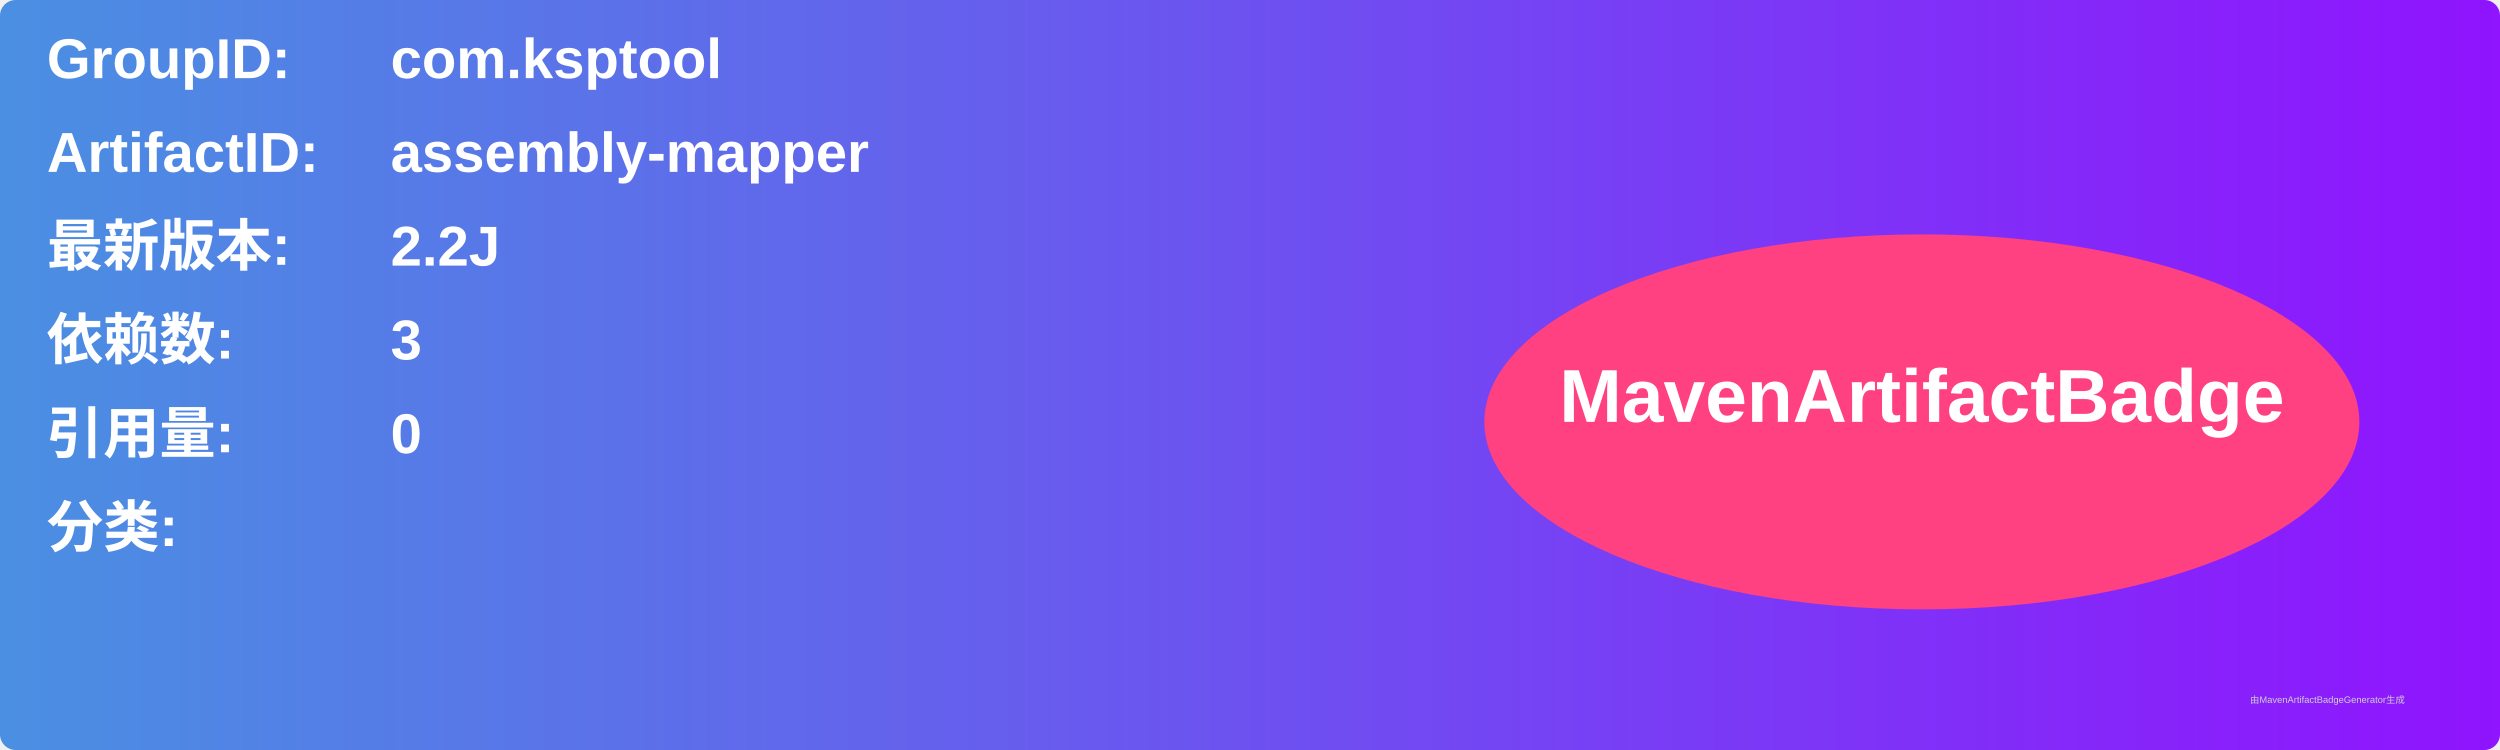
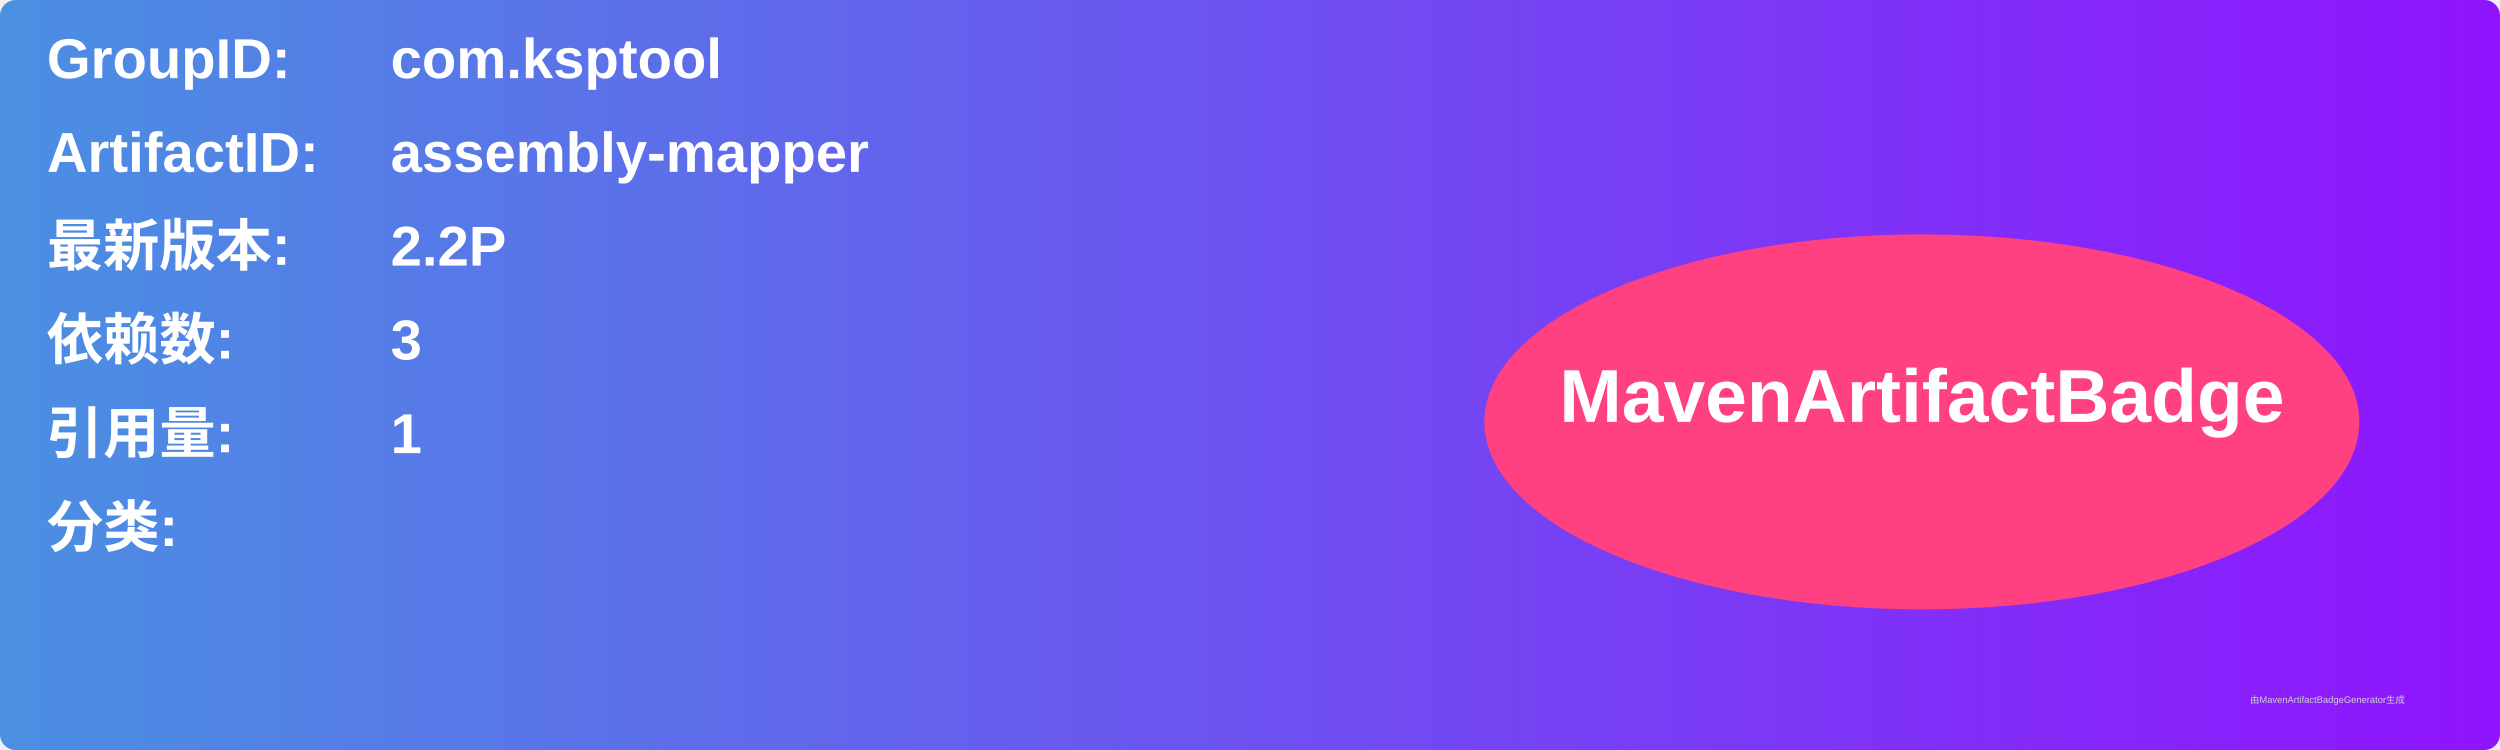
<svg xmlns="http://www.w3.org/2000/svg" width="800" height="240" viewBox="0 0 800 240">
  <linearGradient id="grad" x1="0%" y1="0%" x2="100%" y2="0%">
    <stop offset="0%" stop-color="#4a90e2" />
    <stop offset="100%" stop-color="#9013fe" />
  </linearGradient>
  <rect width="100%" height="100%" rx="5" ry="5" fill="url(#grad)" />
  <g transform="translate(15, 15)">
    <text x="0" y="10" font-family="Arial" font-size="18" fill="white" font-weight="bold" width="260">GroupID:</text>
    <text x="110" y="10" font-family="Arial" font-size="18" fill="white" font-weight="bold" width="460">com.ksptool</text>
    <text x="0" y="40" font-family="Arial" font-size="18" fill="white" font-weight="bold" width="260">ArtifactID:</text>
    <text x="110" y="40" font-family="Arial" font-size="18" fill="white" font-weight="bold" width="460">assembly-mapper</text>
    <text x="0" y="70" font-family="Arial" font-size="18" fill="white" font-weight="bold">最新版本:</text>
    <text x="110" y="70" font-family="Arial" font-size="18" fill="white" font-weight="bold">
-       <tspan font-weight="bold">2.2J</tspan>
+       <tspan font-weight="bold">2.2P</tspan>
    </text>
    <text x="0" y="100" font-family="Arial" font-size="18" fill="white" font-weight="bold">依赖数: </text>
    <text x="110" y="100" font-family="Arial" font-size="18" fill="white">
      <tspan font-weight="bold">3</tspan>
    </text>
    <text x="0" y="130" font-family="Arial" font-size="18" fill="white" font-weight="bold">引用量: </text>
    <text x="110" y="130" font-family="Arial" font-size="18" fill="white">
-       <tspan font-weight="bold">0</tspan>
+       <tspan font-weight="bold">1</tspan>
    </text>
    <text x="0" y="160" font-family="Arial" font-size="18" fill="white" font-weight="bold">分类:</text>
    <text x="10" y="190" font-family="Arial" font-size="10" fill="white">
      <tspan font-weight="bold" />
    </text>
    <ellipse cx="600" cy="120" rx="140" ry="60" fill="#ff4081" />
    <text x="600" y="120" text-anchor="middle" font-family="Arial" font-size="24" fill="white" font-weight="bold">MavenArtifactBadge</text>
  </g>
  <text x="720" y="225" font-family="Arial" font-size="3" fill="#d0d0d0">由MavenArtifactBadgeGenerator生成</text>
</svg>
